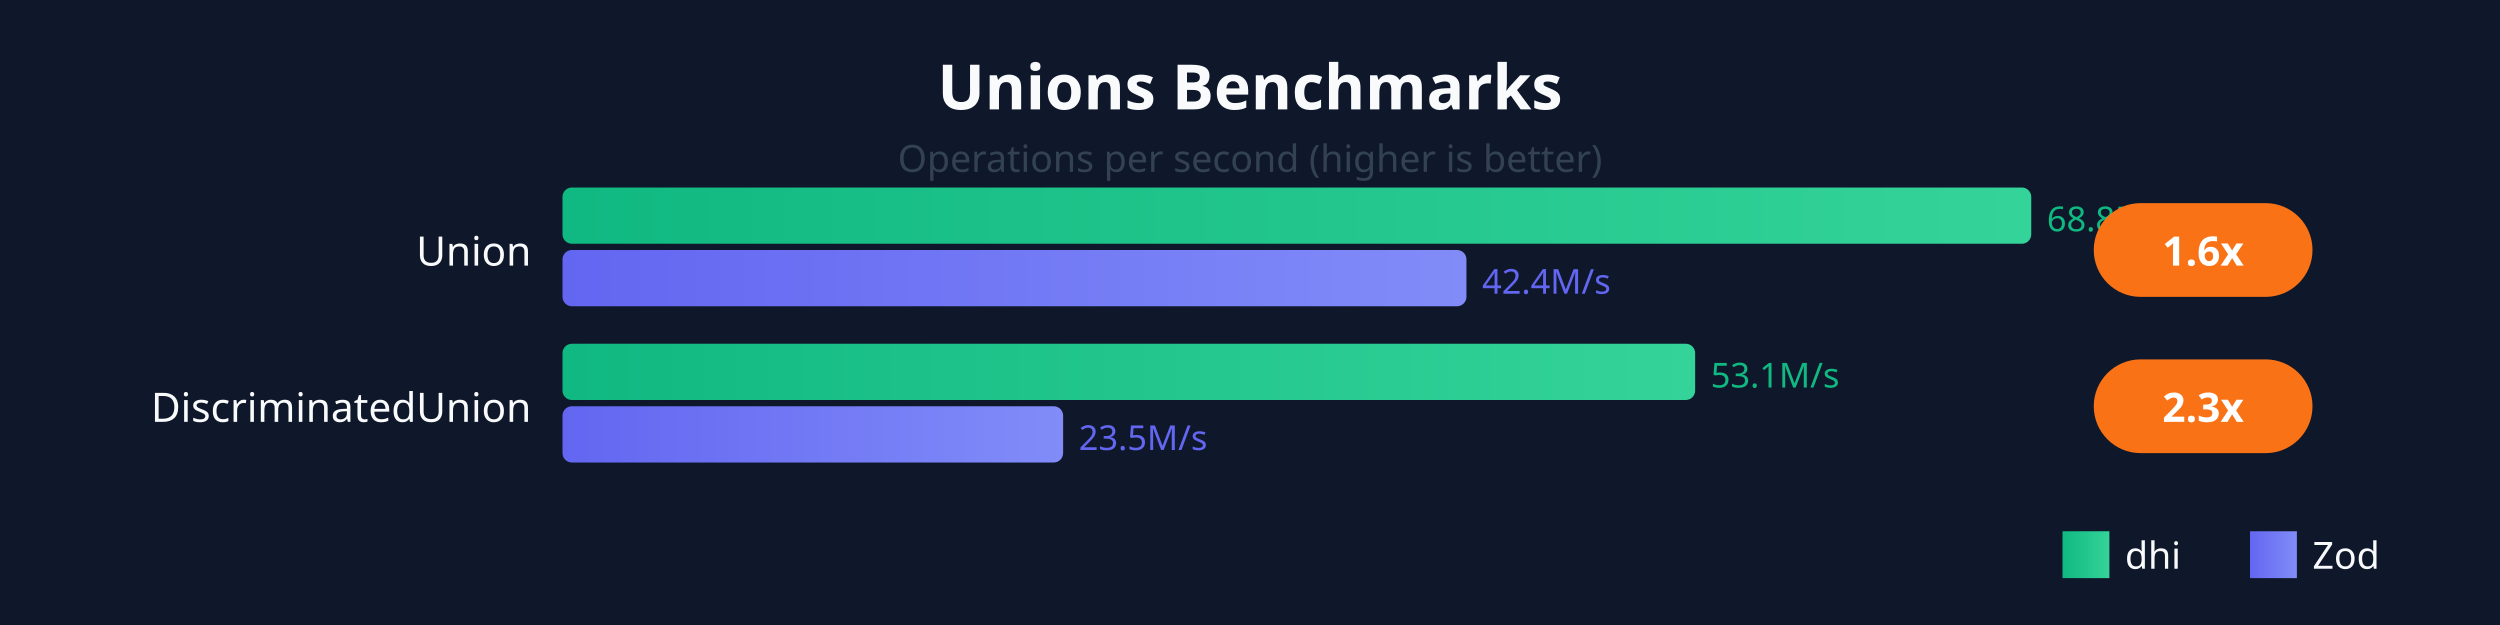
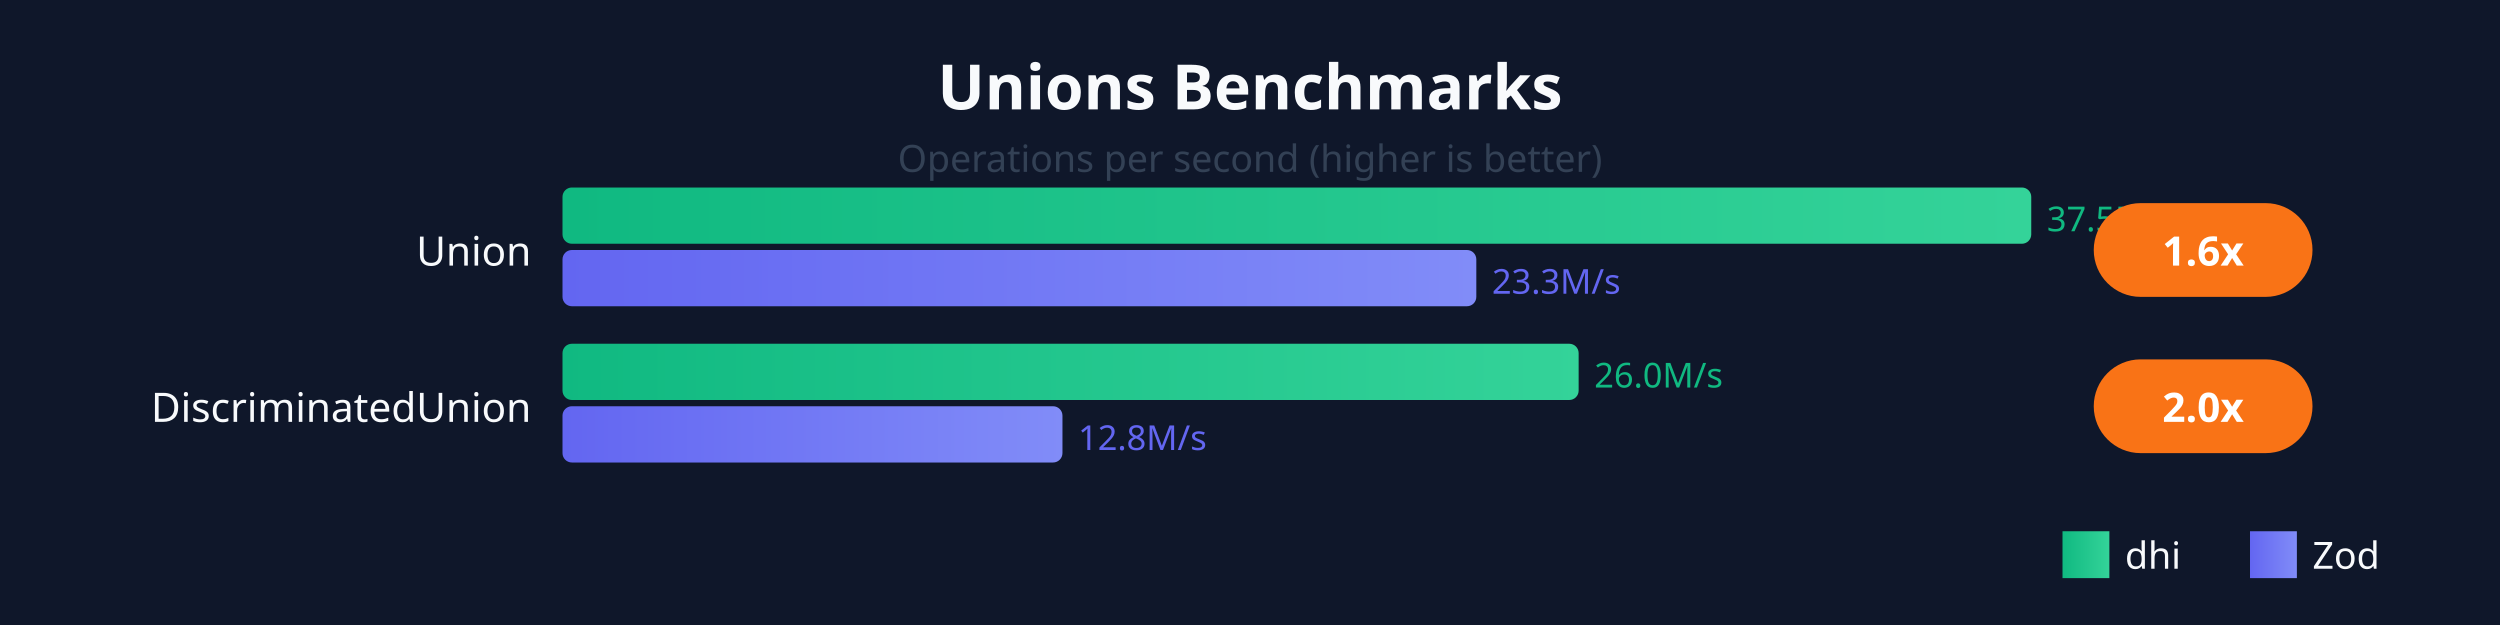
<svg xmlns="http://www.w3.org/2000/svg" viewBox="0 0 800 200" style="font-family: system-ui, sans-serif;">
  <defs>
    <linearGradient id="dhiGrad" x1="0%" y1="0%" x2="100%" y2="0%">
      <stop offset="0%" style="stop-color:#10b981;stop-opacity:1" />
      <stop offset="100%" style="stop-color:#34d399;stop-opacity:1" />
    </linearGradient>
    <linearGradient id="zodGrad" x1="0%" y1="0%" x2="100%" y2="0%">
      <stop offset="0%" style="stop-color:#6366f1;stop-opacity:1" />
      <stop offset="100%" style="stop-color:#818cf8;stop-opacity:1" />
    </linearGradient>
  </defs>
  <rect width="800" height="200" fill="#0f172a" />
  <text x="400" y="35" fill="#f8fafc" font-size="20" font-weight="bold" text-anchor="middle">Unions Benchmarks</text>
  <text x="400" y="55" fill="#334155" font-size="12" text-anchor="middle">Operations per second (higher is better)</text>
  <text x="170" y="85" fill="#f8fafc" font-size="13" text-anchor="end">Union</text>
  <rect x="180" y="60" width="470" height="18" fill="url(#dhiGrad)" rx="3" />
-   <text x="655" y="74" fill="#10b981" font-size="11">68.8M/s</text>
-   <rect x="180" y="80" width="289.262" height="18" fill="url(#zodGrad)" rx="3" />
-   <text x="474.262" y="94" fill="#6366f1" font-size="11">42.4M/s</text>
+   <text x="655" y="74" fill="#10b981" font-size="11">37.5M/s</text>
+   <rect x="180" y="80" width="292.421" height="18" fill="url(#zodGrad)" rx="3" />
+   <text x="477.421" y="94" fill="#6366f1" font-size="11">23.3M/s</text>
  <rect x="670" y="65" width="70" height="30" fill="#f97316" rx="15" />
  <text x="705" y="85" fill="white" font-size="13" font-weight="bold" text-anchor="middle">1.6x</text>
  <text x="170" y="135" fill="#f8fafc" font-size="13" text-anchor="end">DiscriminatedUnion</text>
-   <rect x="180" y="110" width="362.448" height="18" fill="url(#dhiGrad)" rx="3" />
-   <text x="547.448" y="124" fill="#10b981" font-size="11">53.1M/s</text>
-   <rect x="180" y="130" width="160.203" height="18" fill="url(#zodGrad)" rx="3" />
-   <text x="345.203" y="144" fill="#6366f1" font-size="11">23.5M/s</text>
+   <rect x="180" y="110" width="325.166" height="18" fill="url(#dhiGrad)" rx="3" />
+   <text x="510.166" y="124" fill="#10b981" font-size="11">26.0M/s</text>
+   <rect x="180" y="130" width="159.988" height="18" fill="url(#zodGrad)" rx="3" />
+   <text x="344.988" y="144" fill="#6366f1" font-size="11">12.8M/s</text>
  <rect x="670" y="115" width="70" height="30" fill="#f97316" rx="15" />
-   <text x="705" y="135" fill="white" font-size="13" font-weight="bold" text-anchor="middle">2.3x</text>
+   <text x="705" y="135" fill="white" font-size="13" font-weight="bold" text-anchor="middle">2.0x</text>
  <rect x="660" y="170" width="15" height="15" fill="url(#dhiGrad)" />
  <text x="680" y="182" fill="#f8fafc" font-size="12">dhi</text>
  <rect x="720" y="170" width="15" height="15" fill="url(#zodGrad)" />
  <text x="740" y="182" fill="#f8fafc" font-size="12">Zod</text>
</svg>
